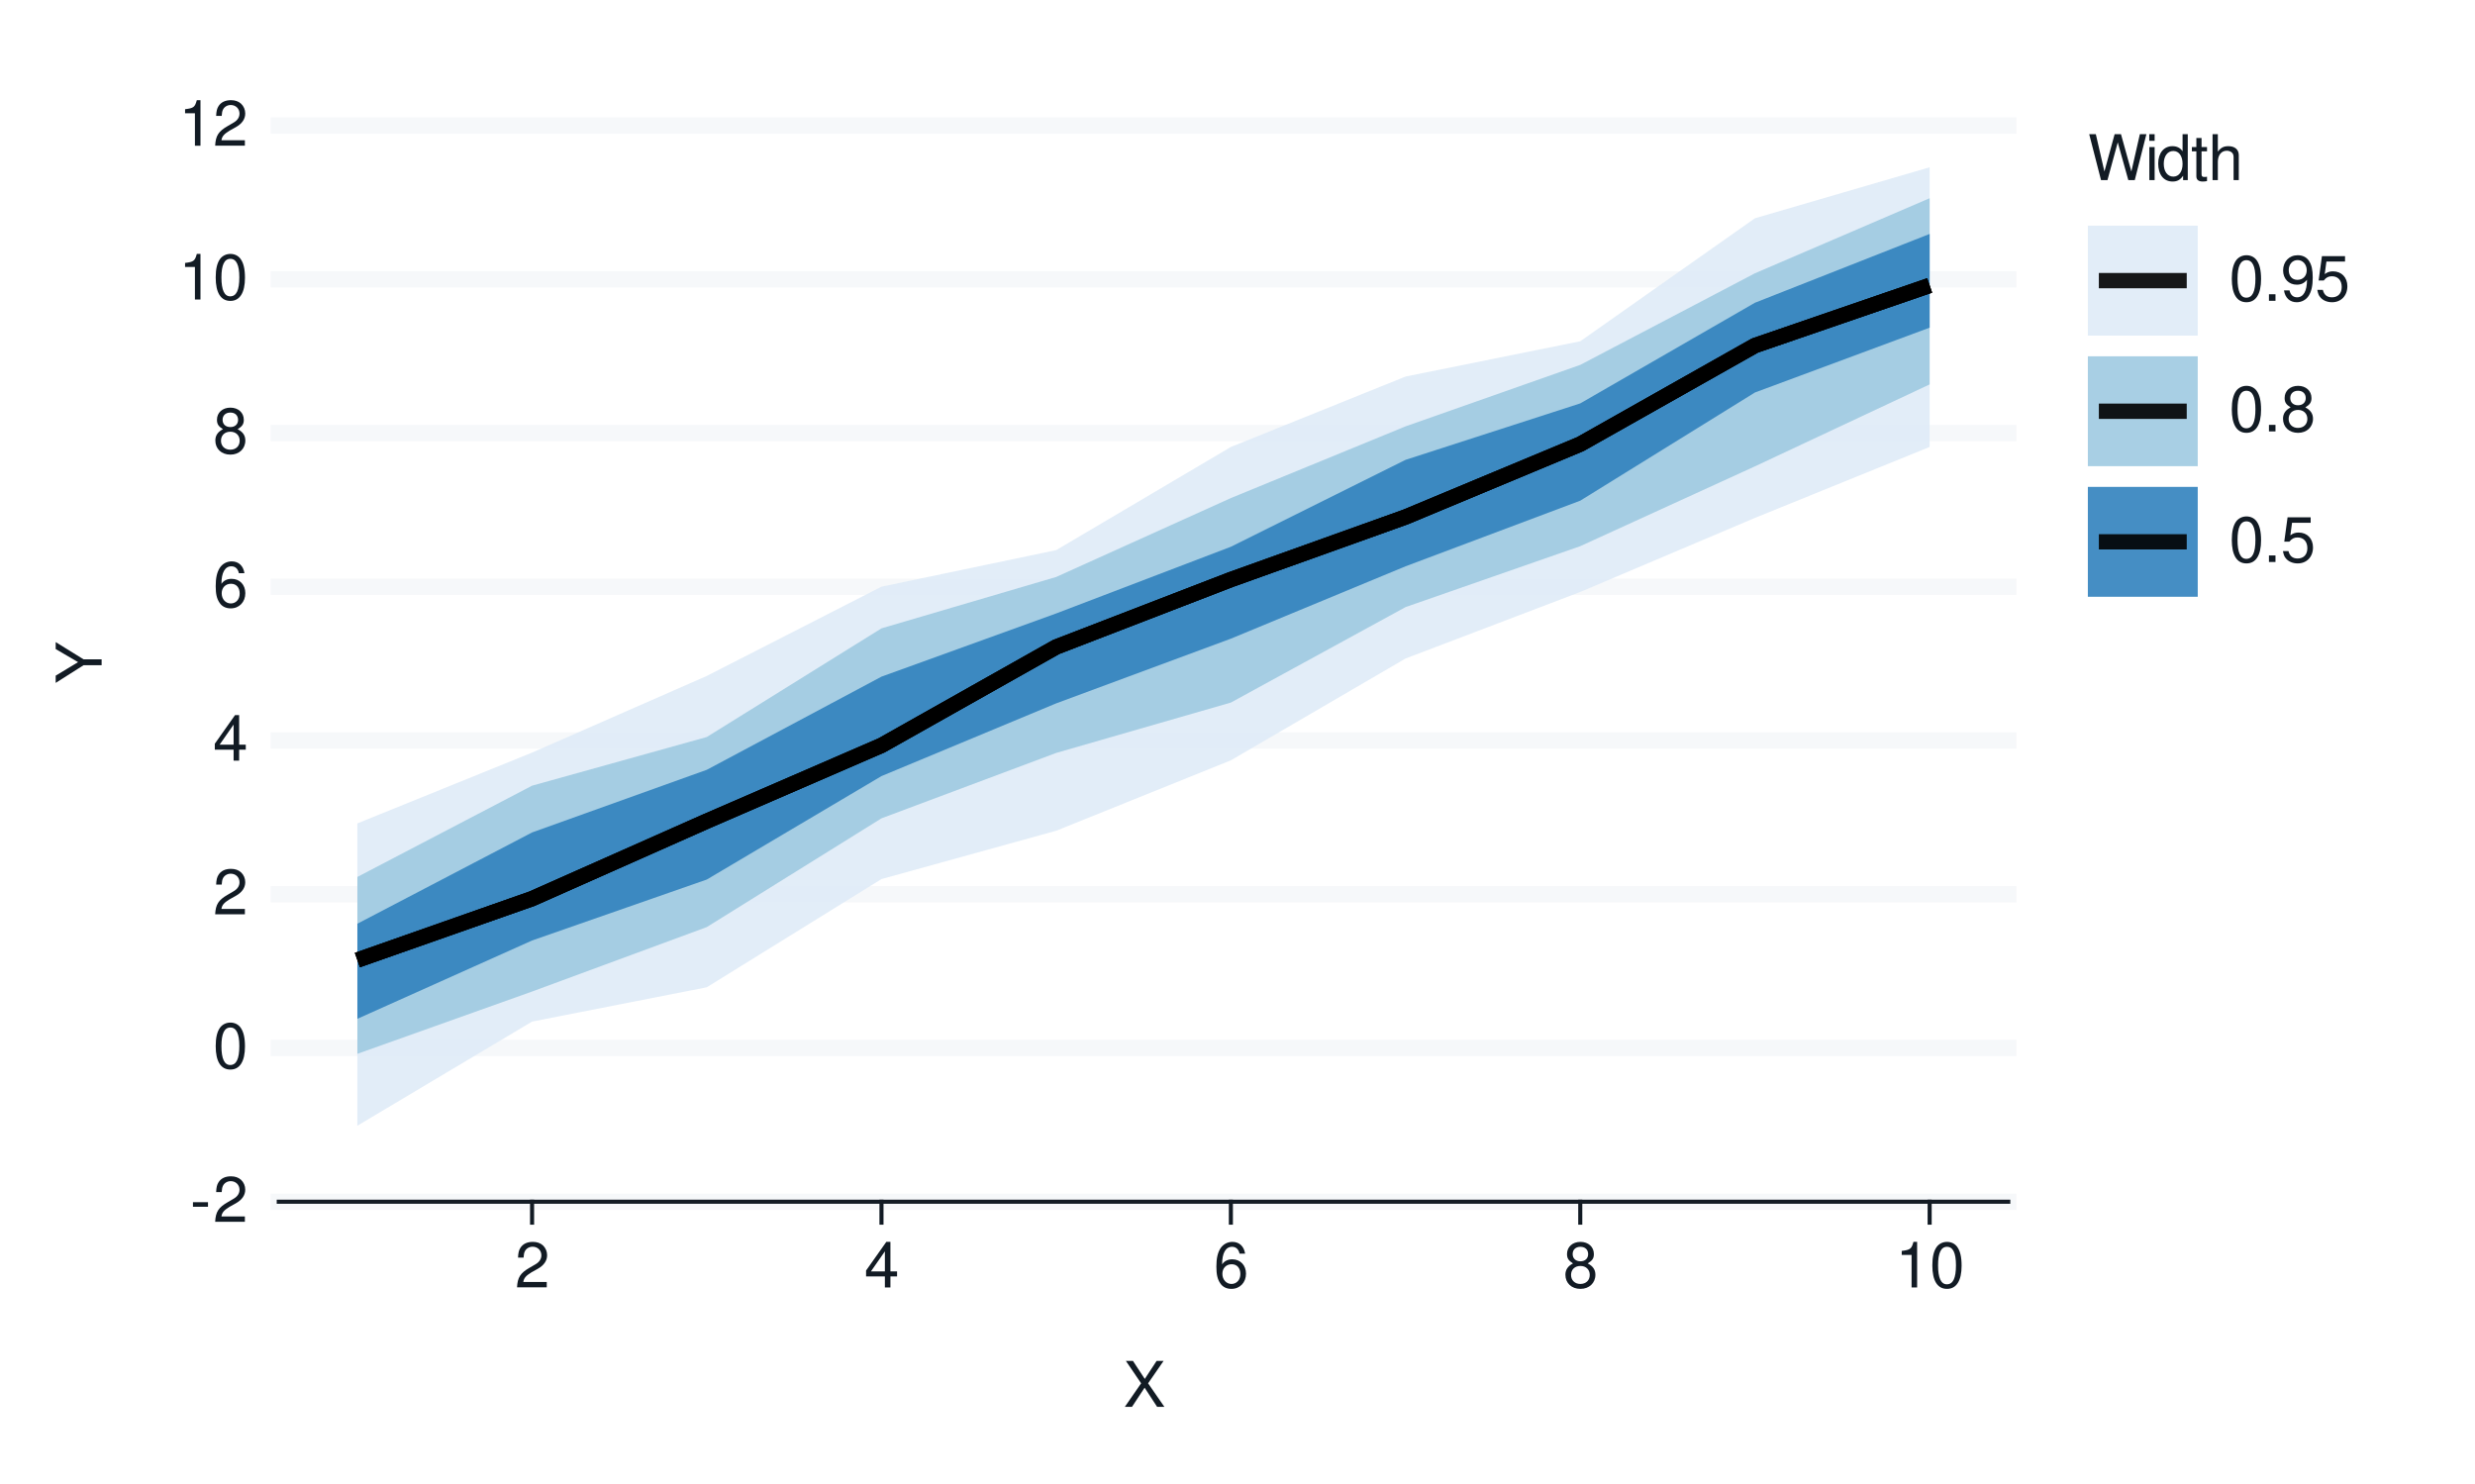
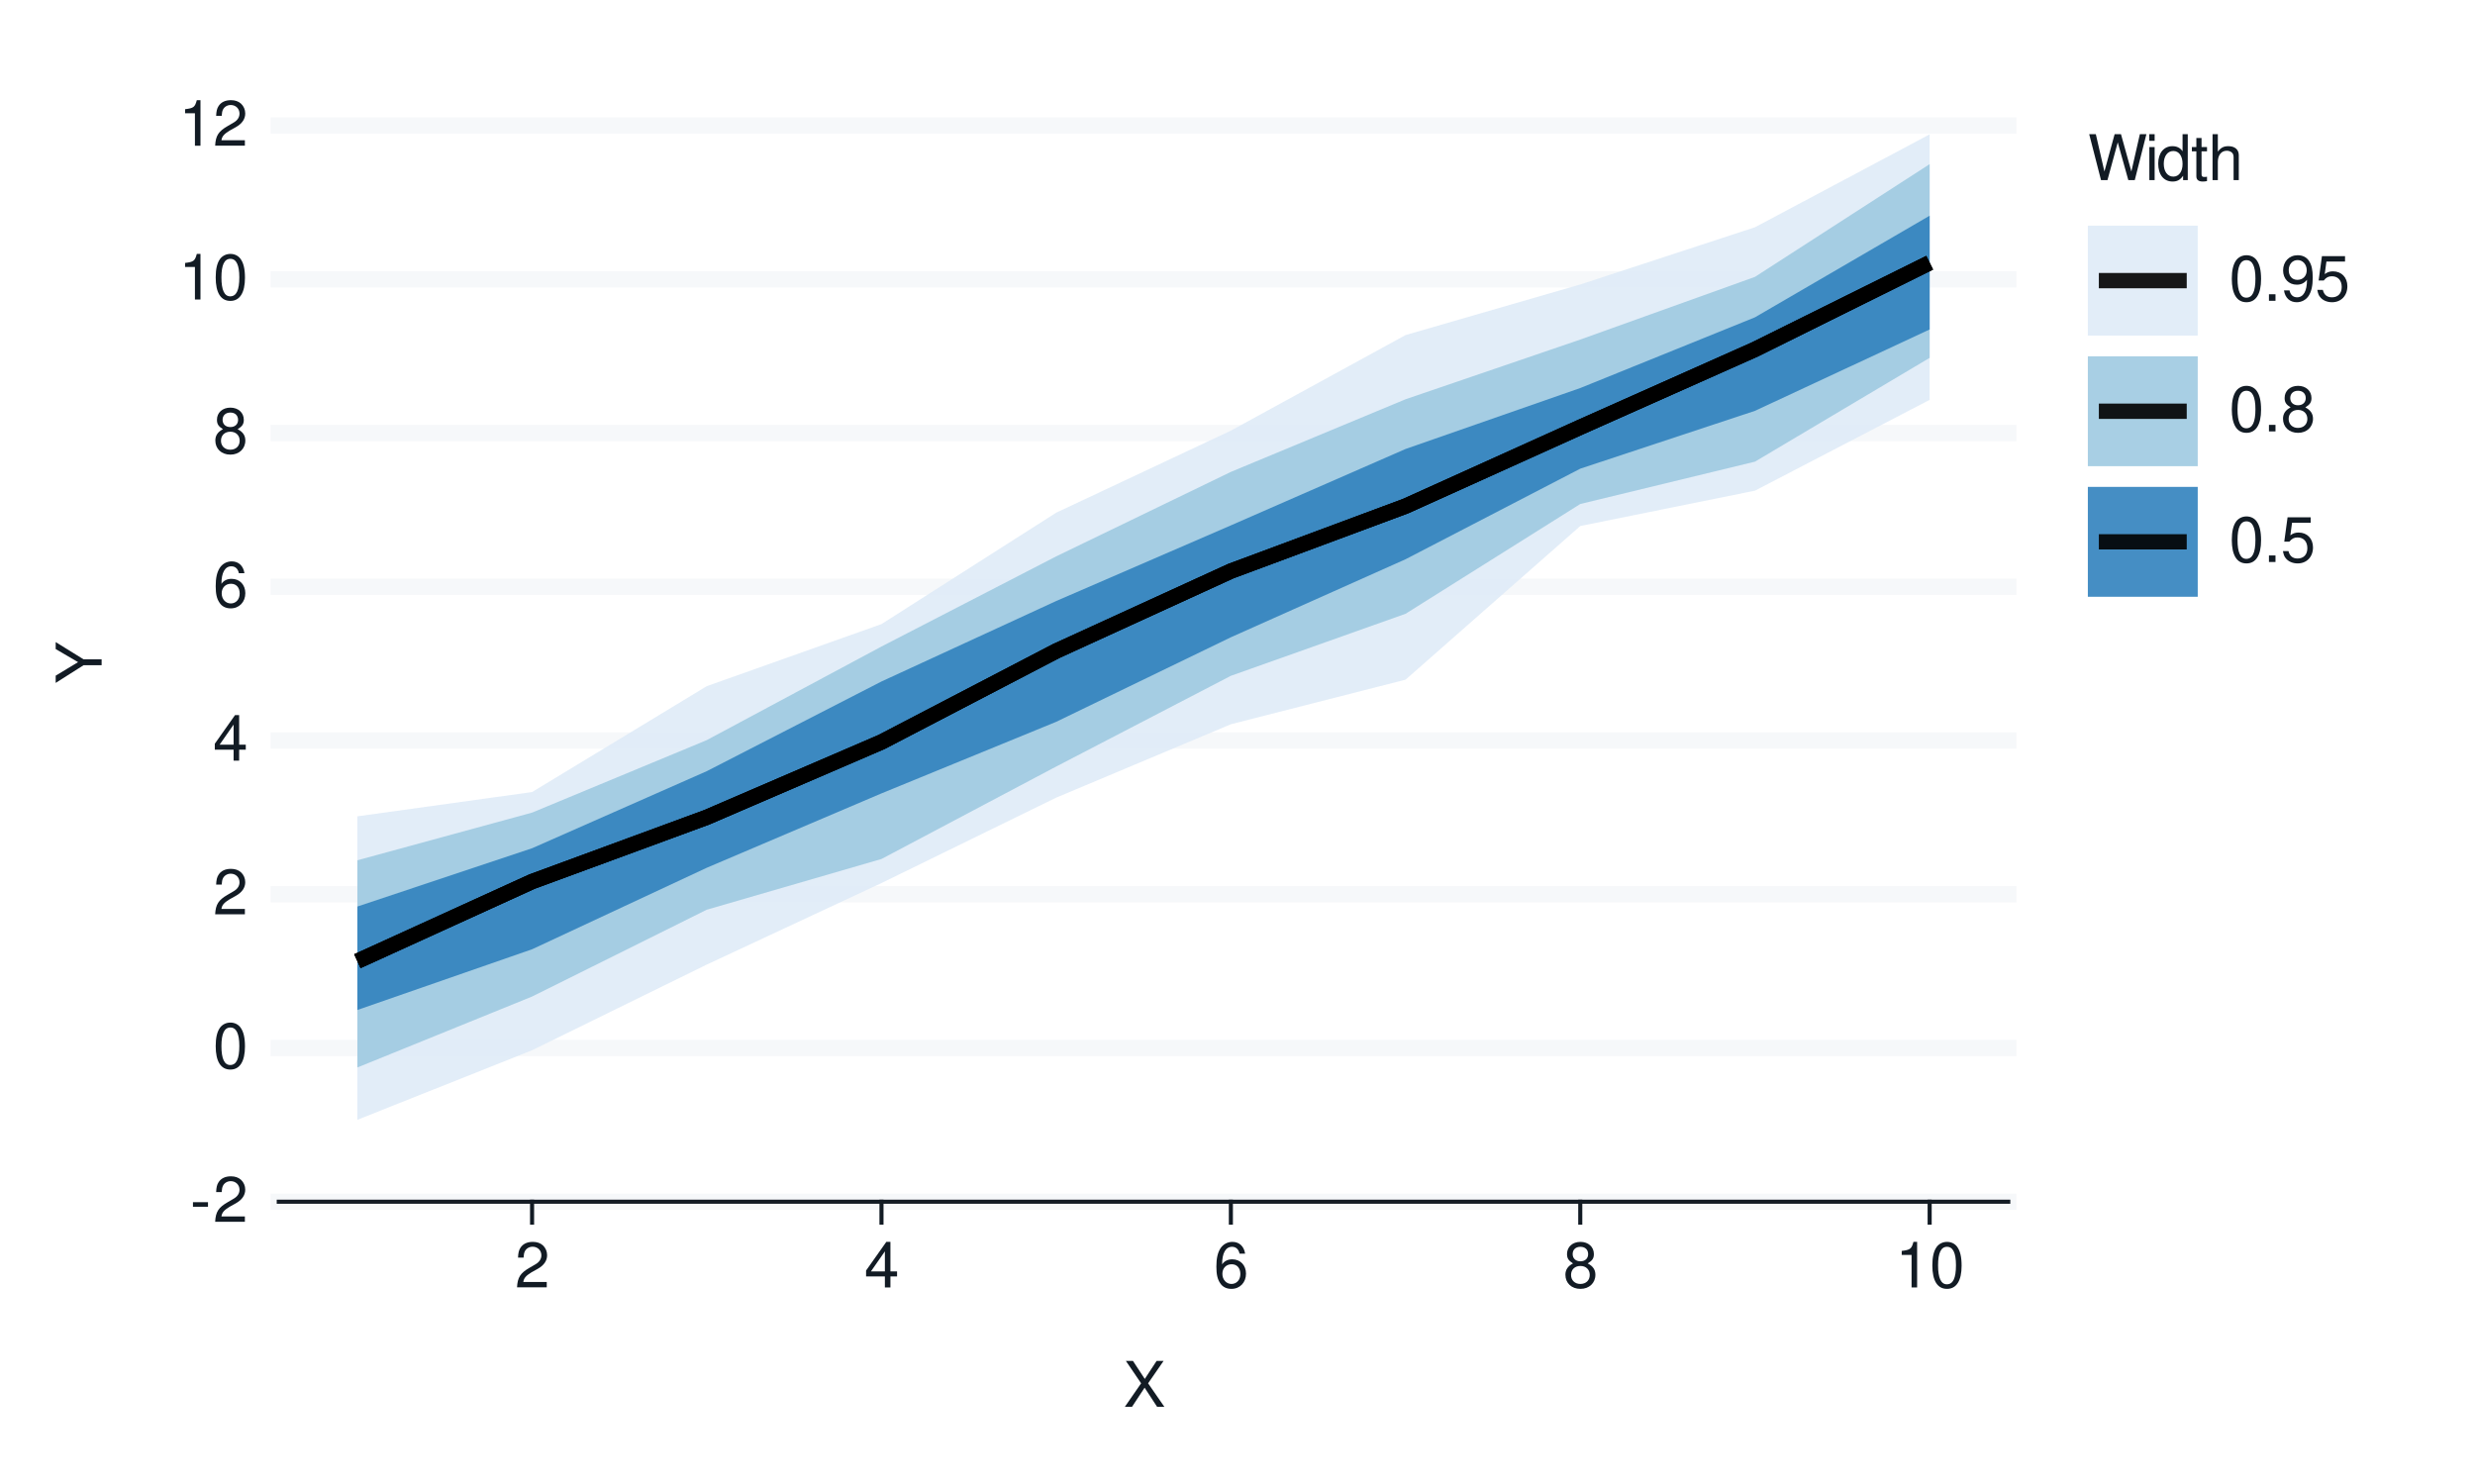
<svg xmlns="http://www.w3.org/2000/svg" xmlns:xlink="http://www.w3.org/1999/xlink" width="432pt" height="259pt" viewBox="0 0 432 259" version="1.1">
  <defs>
    <g>
      <symbol overflow="visible" id="glyph0-0">
        <path style="stroke:none;" d="" />
      </symbol>
      <symbol overflow="visible" id="glyph0-1">
        <path style="stroke:none;" d="M 3.125 -3.438 L 0.5 -3.438 L 0.5 -2.641 L 3.125 -2.641 Z M 3.125 -3.438 " />
      </symbol>
      <symbol overflow="visible" id="glyph0-2">
        <path style="stroke:none;" d="M 5.562 -0.953 L 1.469 -0.953 C 1.562 -1.609 1.906 -2.031 2.875 -2.625 L 3.969 -3.234 C 5.062 -3.844 5.625 -4.656 5.625 -5.625 C 5.625 -6.297 5.359 -6.906 4.891 -7.344 C 4.438 -7.75 3.859 -7.953 3.125 -7.953 C 2.141 -7.953 1.391 -7.594 0.969 -6.922 C 0.688 -6.5 0.578 -6 0.547 -5.203 L 1.516 -5.203 C 1.547 -5.734 1.609 -6.062 1.75 -6.328 C 2 -6.812 2.516 -7.109 3.094 -7.109 C 3.969 -7.109 4.625 -6.469 4.625 -5.609 C 4.625 -4.969 4.266 -4.422 3.578 -4.031 L 2.562 -3.438 C 0.938 -2.5 0.469 -1.75 0.375 -0.016 L 5.562 -0.016 Z M 5.562 -0.953 " />
      </symbol>
      <symbol overflow="visible" id="glyph0-3">
        <path style="stroke:none;" d="M 3.031 -7.953 C 2.297 -7.953 1.641 -7.625 1.234 -7.078 C 0.719 -6.375 0.469 -5.328 0.469 -3.844 C 0.469 -1.172 1.359 0.25 3.031 0.25 C 4.672 0.25 5.578 -1.172 5.578 -3.781 C 5.578 -5.328 5.328 -6.359 4.812 -7.078 C 4.406 -7.641 3.766 -7.953 3.031 -7.953 Z M 3.031 -7.094 C 4.062 -7.094 4.594 -6.031 4.594 -3.875 C 4.594 -1.609 4.078 -0.547 3 -0.547 C 1.984 -0.547 1.469 -1.656 1.469 -3.844 C 1.469 -6.031 1.984 -7.094 3.031 -7.094 Z M 3.031 -7.094 " />
      </symbol>
      <symbol overflow="visible" id="glyph0-4">
        <path style="stroke:none;" d="M 3.594 -1.922 L 3.594 0 L 4.562 0 L 4.562 -1.922 L 5.719 -1.922 L 5.719 -2.797 L 4.562 -2.797 L 4.562 -7.953 L 3.844 -7.953 L 0.312 -2.953 L 0.312 -1.922 Z M 3.594 -2.797 L 1.156 -2.797 L 3.594 -6.297 Z M 3.594 -2.797 " />
      </symbol>
      <symbol overflow="visible" id="glyph0-5">
        <path style="stroke:none;" d="M 5.484 -5.891 C 5.297 -7.188 4.453 -7.953 3.266 -7.953 C 2.406 -7.953 1.641 -7.531 1.172 -6.812 C 0.688 -6.031 0.469 -5.078 0.469 -3.625 C 0.469 -2.281 0.656 -1.438 1.141 -0.734 C 1.547 -0.094 2.234 0.25 3.094 0.25 C 4.578 0.25 5.641 -0.859 5.641 -2.406 C 5.641 -3.875 4.656 -4.906 3.25 -4.906 C 2.484 -4.906 1.875 -4.625 1.469 -4.031 C 1.469 -6 2.094 -7.094 3.203 -7.094 C 3.891 -7.094 4.359 -6.656 4.516 -5.891 Z M 3.141 -4.047 C 4.062 -4.047 4.656 -3.391 4.656 -2.328 C 4.656 -1.328 4 -0.609 3.109 -0.609 C 2.203 -0.609 1.516 -1.359 1.516 -2.375 C 1.516 -3.359 2.172 -4.047 3.141 -4.047 Z M 3.141 -4.047 " />
      </symbol>
      <symbol overflow="visible" id="glyph0-6">
        <path style="stroke:none;" d="M 4.297 -4.188 C 5.109 -4.688 5.375 -5.078 5.375 -5.828 C 5.375 -7.078 4.406 -7.953 3.031 -7.953 C 1.656 -7.953 0.688 -7.078 0.688 -5.844 C 0.688 -5.078 0.938 -4.703 1.734 -4.188 C 0.844 -3.734 0.406 -3.094 0.406 -2.219 C 0.406 -0.766 1.469 0.25 3.031 0.25 C 4.562 0.25 5.641 -0.766 5.641 -2.219 C 5.641 -3.094 5.203 -3.734 4.297 -4.188 Z M 3.031 -7.094 C 3.844 -7.094 4.375 -6.594 4.375 -5.812 C 4.375 -5.062 3.844 -4.562 3.031 -4.562 C 2.203 -4.562 1.672 -5.062 1.672 -5.828 C 1.672 -6.594 2.203 -7.094 3.031 -7.094 Z M 3.031 -3.75 C 4 -3.75 4.656 -3.109 4.656 -2.188 C 4.656 -1.234 4 -0.609 3 -0.609 C 2.062 -0.609 1.391 -1.25 1.391 -2.172 C 1.391 -3.125 2.047 -3.75 3.031 -3.75 Z M 3.031 -3.75 " />
      </symbol>
      <symbol overflow="visible" id="glyph0-7">
        <path style="stroke:none;" d="M 2.844 -5.672 L 2.844 0 L 3.812 0 L 3.812 -7.953 L 3.172 -7.953 C 2.844 -6.734 2.625 -6.562 1.125 -6.375 L 1.125 -5.672 Z M 2.844 -5.672 " />
      </symbol>
      <symbol overflow="visible" id="glyph0-8">
        <path style="stroke:none;" d="M 4.297 -4.109 L 7 -8.016 L 5.781 -8.016 L 3.719 -4.875 L 1.656 -8.016 L 0.422 -8.016 L 3.078 -4.109 L 0.234 0 L 1.484 0 L 3.688 -3.344 L 5.875 0 L 7.141 0 Z M 4.297 -4.109 " />
      </symbol>
      <symbol overflow="visible" id="glyph0-9">
        <path style="stroke:none;" d="M 8.188 0 L 10.219 -8.016 L 9.078 -8.016 L 7.594 -1.5 L 5.781 -8.016 L 4.672 -8.016 L 2.891 -1.5 L 1.391 -8.016 L 0.234 -8.016 L 2.297 0 L 3.422 0 L 5.219 -6.594 L 7.062 0 Z M 8.188 0 " />
      </symbol>
      <symbol overflow="visible" id="glyph0-10">
        <path style="stroke:none;" d="M 1.656 -5.766 L 0.734 -5.766 L 0.734 0 L 1.656 0 Z M 1.656 -8.016 L 0.719 -8.016 L 0.719 -6.859 L 1.656 -6.859 Z M 1.656 -8.016 " />
      </symbol>
      <symbol overflow="visible" id="glyph0-11">
        <path style="stroke:none;" d="M 5.438 -8.016 L 4.531 -8.016 L 4.531 -5.031 C 4.141 -5.625 3.531 -5.922 2.766 -5.922 C 1.266 -5.922 0.281 -4.734 0.281 -2.891 C 0.281 -0.953 1.234 0.25 2.797 0.25 C 3.594 0.25 4.141 -0.047 4.625 -0.766 L 4.625 0 L 5.438 0 Z M 2.922 -5.078 C 3.906 -5.078 4.531 -4.203 4.531 -2.812 C 4.531 -1.484 3.891 -0.609 2.922 -0.609 C 1.906 -0.609 1.25 -1.5 1.25 -2.844 C 1.25 -4.188 1.906 -5.078 2.922 -5.078 Z M 2.922 -5.078 " />
      </symbol>
      <symbol overflow="visible" id="glyph0-12">
        <path style="stroke:none;" d="M 2.797 -5.766 L 1.844 -5.766 L 1.844 -7.344 L 0.938 -7.344 L 0.938 -5.766 L 0.156 -5.766 L 0.156 -5.016 L 0.938 -5.016 L 0.938 -0.656 C 0.938 -0.062 1.328 0.25 2.047 0.25 C 2.281 0.25 2.484 0.234 2.797 0.172 L 2.797 -0.594 C 2.656 -0.562 2.547 -0.547 2.359 -0.547 C 1.953 -0.547 1.844 -0.656 1.844 -1.062 L 1.844 -5.016 L 2.797 -5.016 Z M 2.797 -5.766 " />
      </symbol>
      <symbol overflow="visible" id="glyph0-13">
        <path style="stroke:none;" d="M 0.766 -8.016 L 0.766 0 L 1.688 0 L 1.688 -3.172 C 1.688 -4.359 2.297 -5.125 3.25 -5.125 C 3.547 -5.125 3.844 -5.031 4.062 -4.875 C 4.328 -4.672 4.438 -4.406 4.438 -4 L 4.438 0 L 5.344 0 L 5.344 -4.359 C 5.344 -5.328 4.656 -5.922 3.531 -5.922 C 2.719 -5.922 2.219 -5.672 1.688 -4.969 L 1.688 -8.016 Z M 0.766 -8.016 " />
      </symbol>
      <symbol overflow="visible" id="glyph0-14">
        <path style="stroke:none;" d="M 2.094 -1.141 L 0.953 -1.141 L 0.953 0 L 2.094 0 Z M 2.094 -1.141 " />
      </symbol>
      <symbol overflow="visible" id="glyph0-15">
        <path style="stroke:none;" d="M 0.578 -1.812 C 0.766 -0.516 1.609 0.25 2.797 0.25 C 3.656 0.25 4.438 -0.172 4.891 -0.875 C 5.375 -1.656 5.594 -2.625 5.594 -4.062 C 5.594 -5.406 5.406 -6.266 4.938 -6.969 C 4.516 -7.609 3.828 -7.953 2.969 -7.953 C 1.484 -7.953 0.422 -6.844 0.422 -5.297 C 0.422 -3.844 1.406 -2.812 2.812 -2.812 C 3.547 -2.812 4.109 -3.062 4.594 -3.672 C 4.594 -1.688 3.969 -0.609 2.859 -0.609 C 2.172 -0.609 1.703 -1.047 1.547 -1.812 Z M 2.953 -7.109 C 3.859 -7.109 4.547 -6.344 4.547 -5.328 C 4.547 -4.344 3.891 -3.656 2.922 -3.656 C 1.984 -3.656 1.406 -4.328 1.406 -5.375 C 1.406 -6.375 2.062 -7.109 2.953 -7.109 Z M 2.953 -7.109 " />
      </symbol>
      <symbol overflow="visible" id="glyph0-16">
        <path style="stroke:none;" d="M 5.234 -7.797 L 1.203 -7.797 L 0.625 -3.547 L 1.516 -3.547 C 1.969 -4.094 2.344 -4.281 2.953 -4.281 C 4 -4.281 4.656 -3.562 4.656 -2.406 C 4.656 -1.281 4 -0.609 2.953 -0.609 C 2.094 -0.609 1.578 -1.031 1.359 -1.906 L 0.391 -1.906 C 0.516 -1.281 0.625 -0.969 0.859 -0.688 C 1.297 -0.094 2.094 0.25 2.969 0.25 C 4.547 0.25 5.641 -0.891 5.641 -2.547 C 5.641 -4.078 4.625 -5.141 3.125 -5.141 C 2.578 -5.141 2.141 -5 1.688 -4.656 L 1.984 -6.844 L 5.234 -6.844 Z M 5.234 -7.797 " />
      </symbol>
      <symbol overflow="visible" id="glyph1-0">
        <path style="stroke:none;" d="" />
      </symbol>
      <symbol overflow="visible" id="glyph1-1">
        <path style="stroke:none;" d="M -3.141 -4.25 L -8.016 -7.266 L -8.016 -6.047 L -4.109 -3.766 L -8.016 -1.406 L -8.016 -0.141 L -3.141 -3.234 L 0 -3.234 L 0 -4.25 Z M -3.141 -4.25 " />
      </symbol>
    </g>
  </defs>
  <g id="surface93">
    <rect x="0" y="0" width="432" height="259" style="fill:rgb(100%,100%,100%);fill-opacity:1;stroke:none;" />
    <path style="fill:none;stroke-width:0.711;stroke-linecap:round;stroke-linejoin:round;stroke:rgb(100%,100%,100%);stroke-opacity:1;stroke-miterlimit:10;" d="M 0 259 L 432 259 L 432 0 L 0 0 Z M 0 259 " />
    <path style="fill-rule:nonzero;fill:rgb(100%,100%,100%);fill-opacity:1;stroke-width:0.711;stroke-linecap:round;stroke-linejoin:round;stroke:rgb(100%,100%,100%);stroke-opacity:1;stroke-miterlimit:10;" d="M 48.656 209.758 L 350.535 209.758 L 350.535 21.918 L 48.656 21.918 Z M 48.656 209.758 " />
    <path style="fill:none;stroke-width:2.845;stroke-linecap:square;stroke-linejoin:round;stroke:rgb(96.471%,97.255%,98.039%);stroke-opacity:1;stroke-miterlimit:10;" d="M 48.656 209.758 L 350.535 209.758 " />
    <path style="fill:none;stroke-width:2.845;stroke-linecap:square;stroke-linejoin:round;stroke:rgb(96.471%,97.255%,98.039%);stroke-opacity:1;stroke-miterlimit:10;" d="M 48.656 182.922 L 350.535 182.922 " />
    <path style="fill:none;stroke-width:2.845;stroke-linecap:square;stroke-linejoin:round;stroke:rgb(96.471%,97.255%,98.039%);stroke-opacity:1;stroke-miterlimit:10;" d="M 48.656 156.09 L 350.535 156.09 " />
    <path style="fill:none;stroke-width:2.845;stroke-linecap:square;stroke-linejoin:round;stroke:rgb(96.471%,97.255%,98.039%);stroke-opacity:1;stroke-miterlimit:10;" d="M 48.656 129.254 L 350.535 129.254 " />
    <path style="fill:none;stroke-width:2.845;stroke-linecap:square;stroke-linejoin:round;stroke:rgb(96.471%,97.255%,98.039%);stroke-opacity:1;stroke-miterlimit:10;" d="M 48.656 102.422 L 350.535 102.422 " />
    <path style="fill:none;stroke-width:2.845;stroke-linecap:square;stroke-linejoin:round;stroke:rgb(96.471%,97.255%,98.039%);stroke-opacity:1;stroke-miterlimit:10;" d="M 48.656 75.586 L 350.535 75.586 " />
    <path style="fill:none;stroke-width:2.845;stroke-linecap:square;stroke-linejoin:round;stroke:rgb(96.471%,97.255%,98.039%);stroke-opacity:1;stroke-miterlimit:10;" d="M 48.656 48.754 L 350.535 48.754 " />
    <path style="fill:none;stroke-width:2.845;stroke-linecap:square;stroke-linejoin:round;stroke:rgb(96.471%,97.255%,98.039%);stroke-opacity:1;stroke-miterlimit:10;" d="M 48.656 21.918 L 350.535 21.918 " />
-     <path style=" stroke:none;fill-rule:nonzero;fill:rgb(87.059%,92.157%,96.863%);fill-opacity:0.902;" d="M 62.379 143.719 L 92.871 131.363 L 123.363 117.984 L 153.859 102.402 L 184.352 96.023 L 214.844 78.016 L 245.336 65.723 L 275.828 59.566 L 306.32 38.094 L 336.812 29.199 L 336.812 78.016 L 306.32 90.395 L 275.828 103.324 L 245.336 114.938 L 214.844 132.711 L 184.352 145.004 L 153.859 153.438 L 123.363 172.328 L 92.871 178.316 L 62.379 196.488 Z M 62.379 143.719 " />
-     <path style=" stroke:none;fill-rule:nonzero;fill:rgb(61.961%,79.216%,88.235%);fill-opacity:0.902;" d="M 62.379 153.066 L 92.871 137.137 L 123.363 128.645 L 153.859 109.676 L 184.352 100.707 L 214.844 86.934 L 245.336 74.418 L 275.828 63.688 L 306.32 47.699 L 336.812 34.598 L 336.812 67.098 L 306.32 81.398 L 275.828 95.332 L 245.336 105.965 L 214.844 122.629 L 184.352 131.422 L 153.859 142.836 L 123.363 161.82 L 92.871 173.07 L 62.379 183.941 Z M 62.379 153.066 " />
-     <path style=" stroke:none;fill-rule:nonzero;fill:rgb(19.216%,50.98%,74.118%);fill-opacity:0.902;" d="M 62.379 161.23 L 92.871 145.301 L 123.363 134.367 L 153.859 118.105 L 184.352 107.074 L 214.844 95.434 L 245.336 80.262 L 275.828 70.41 L 306.32 52.84 L 336.812 40.832 L 336.812 57.191 L 306.32 68.508 L 275.828 87.391 L 245.336 98.844 L 214.844 111.477 L 184.352 122.77 L 153.859 135.465 L 123.363 153.523 L 92.871 164.16 L 62.379 177.828 Z M 62.379 161.23 " />
-     <path style="fill:none;stroke-width:2.667;stroke-linecap:butt;stroke-linejoin:round;stroke:rgb(0%,0%,0%);stroke-opacity:0.902;stroke-miterlimit:10;" d="M 62.379 167.578 L 92.871 156.859 L 123.363 143.324 L 153.859 130.109 L 184.352 112.926 L 214.844 101.16 L 245.336 90.238 L 275.828 77.523 L 306.32 60.312 L 336.812 49.824 " />
-     <path style="fill:none;stroke-width:2.667;stroke-linecap:butt;stroke-linejoin:round;stroke:rgb(0%,0%,0%);stroke-opacity:0.902;stroke-miterlimit:10;" d="M 62.379 167.578 L 92.871 156.859 L 123.363 143.324 L 153.859 130.109 L 184.352 112.926 L 214.844 101.16 L 245.336 90.238 L 275.828 77.523 L 306.32 60.312 L 336.812 49.824 " />
-     <path style="fill:none;stroke-width:2.667;stroke-linecap:butt;stroke-linejoin:round;stroke:rgb(0%,0%,0%);stroke-opacity:0.902;stroke-miterlimit:10;" d="M 62.379 167.578 L 92.871 156.859 L 123.363 143.324 L 153.859 130.109 L 184.352 112.926 L 214.844 101.16 L 245.336 90.238 L 275.828 77.523 L 306.32 60.312 L 336.812 49.824 " />
+     <path style=" stroke:none;fill-rule:nonzero;fill:rgb(87.059%,92.157%,96.863%);fill-opacity:0.902;" d="M 62.379 142.488 L 92.871 138.25 L 123.363 119.766 L 153.859 108.934 L 184.352 89.488 L 214.844 75.164 L 245.336 58.484 L 275.828 49.652 L 306.32 39.668 L 336.812 23.453 L 336.812 69.793 L 306.32 85.645 L 275.828 91.816 L 245.336 118.633 L 214.844 126.414 L 184.352 139.227 L 153.859 154.133 L 123.363 168.363 L 92.871 183.32 L 62.379 195.457 Z M 62.379 142.488 " />
+     <path style=" stroke:none;fill-rule:nonzero;fill:rgb(61.961%,79.216%,88.235%);fill-opacity:0.902;" d="M 62.379 150.16 L 92.871 141.84 L 123.363 129.184 L 153.859 112.848 L 184.352 97.113 L 214.844 82.367 L 245.336 69.688 L 275.828 59.27 L 306.32 48.328 L 336.812 28.648 L 336.812 62.461 L 306.32 80.582 L 275.828 87.973 L 245.336 107.133 L 214.844 117.961 L 184.352 133.797 L 153.859 149.934 L 123.363 158.789 L 92.871 173.945 L 62.379 186.324 Z M 62.379 150.16 " />
+     <path style=" stroke:none;fill-rule:nonzero;fill:rgb(19.216%,50.98%,74.118%);fill-opacity:0.902;" d="M 62.379 158.23 L 92.871 148.059 L 123.363 134.605 L 153.859 118.949 L 184.352 104.906 L 214.844 91.703 L 245.336 78.367 L 275.828 67.73 L 306.32 55.387 L 336.812 37.648 L 336.812 57.508 L 306.32 71.711 L 275.828 81.805 L 245.336 97.613 L 214.844 111.234 L 184.352 125.992 L 153.859 138.484 L 123.363 151.465 L 92.871 165.691 L 62.379 176.289 Z M 62.379 158.23 " />
+     <path style="fill:none;stroke-width:2.667;stroke-linecap:butt;stroke-linejoin:round;stroke:rgb(0%,0%,0%);stroke-opacity:0.902;stroke-miterlimit:10;" d="M 62.379 167.773 L 92.871 153.875 L 123.363 142.656 L 153.859 129.516 L 184.352 113.637 L 214.844 99.684 L 245.336 88.344 L 275.828 74.57 L 306.32 60.988 L 336.812 45.859 " />
+     <path style="fill:none;stroke-width:2.667;stroke-linecap:butt;stroke-linejoin:round;stroke:rgb(0%,0%,0%);stroke-opacity:0.902;stroke-miterlimit:10;" d="M 62.379 167.773 L 92.871 153.875 L 123.363 142.656 L 153.859 129.516 L 184.352 113.637 L 214.844 99.684 L 245.336 88.344 L 275.828 74.57 L 306.32 60.988 L 336.812 45.859 " />
+     <path style="fill:none;stroke-width:2.667;stroke-linecap:butt;stroke-linejoin:round;stroke:rgb(0%,0%,0%);stroke-opacity:0.902;stroke-miterlimit:10;" d="M 62.379 167.773 L 92.871 153.875 L 123.363 142.656 L 153.859 129.516 L 184.352 113.637 L 214.844 99.684 L 245.336 88.344 L 275.828 74.57 L 306.32 60.988 L 336.812 45.859 " />
    <g style="fill:rgb(7.059%,10.588%,14.118%);fill-opacity:1;">
      <use xlink:href="#glyph0-1" x="33.18" y="213.276" />
      <use xlink:href="#glyph0-2" x="37.18" y="213.276" />
    </g>
    <g style="fill:rgb(7.059%,10.588%,14.118%);fill-opacity:1;">
      <use xlink:href="#glyph0-3" x="37.18" y="186.44" />
    </g>
    <g style="fill:rgb(7.059%,10.588%,14.118%);fill-opacity:1;">
      <use xlink:href="#glyph0-2" x="37.18" y="159.608" />
    </g>
    <g style="fill:rgb(7.059%,10.588%,14.118%);fill-opacity:1;">
      <use xlink:href="#glyph0-4" x="37.18" y="132.772" />
    </g>
    <g style="fill:rgb(7.059%,10.588%,14.118%);fill-opacity:1;">
      <use xlink:href="#glyph0-5" x="37.18" y="105.94" />
    </g>
    <g style="fill:rgb(7.059%,10.588%,14.118%);fill-opacity:1;">
      <use xlink:href="#glyph0-6" x="37.18" y="79.104" />
    </g>
    <g style="fill:rgb(7.059%,10.588%,14.118%);fill-opacity:1;">
      <use xlink:href="#glyph0-7" x="31.18" y="52.272" />
      <use xlink:href="#glyph0-3" x="37.18" y="52.272" />
    </g>
    <g style="fill:rgb(7.059%,10.588%,14.118%);fill-opacity:1;">
      <use xlink:href="#glyph0-7" x="31.18" y="25.437" />
      <use xlink:href="#glyph0-2" x="37.18" y="25.437" />
    </g>
    <path style="fill:none;stroke-width:0.711;stroke-linecap:square;stroke-linejoin:round;stroke:rgb(7.059%,10.588%,14.118%);stroke-opacity:1;stroke-miterlimit:10;" d="M 48.656 209.758 L 350.535 209.758 " />
    <path style="fill:none;stroke-width:0.711;stroke-linecap:square;stroke-linejoin:round;stroke:rgb(7.059%,10.588%,14.118%);stroke-opacity:1;stroke-miterlimit:10;" d="M 92.871 213.41 L 92.871 209.758 " />
    <path style="fill:none;stroke-width:0.711;stroke-linecap:square;stroke-linejoin:round;stroke:rgb(7.059%,10.588%,14.118%);stroke-opacity:1;stroke-miterlimit:10;" d="M 153.859 213.41 L 153.859 209.758 " />
    <path style="fill:none;stroke-width:0.711;stroke-linecap:square;stroke-linejoin:round;stroke:rgb(7.059%,10.588%,14.118%);stroke-opacity:1;stroke-miterlimit:10;" d="M 214.844 213.41 L 214.844 209.758 " />
    <path style="fill:none;stroke-width:0.711;stroke-linecap:square;stroke-linejoin:round;stroke:rgb(7.059%,10.588%,14.118%);stroke-opacity:1;stroke-miterlimit:10;" d="M 275.828 213.41 L 275.828 209.758 " />
    <path style="fill:none;stroke-width:0.711;stroke-linecap:square;stroke-linejoin:round;stroke:rgb(7.059%,10.588%,14.118%);stroke-opacity:1;stroke-miterlimit:10;" d="M 336.812 213.41 L 336.812 209.758 " />
    <g style="fill:rgb(7.059%,10.588%,14.118%);fill-opacity:1;">
      <use xlink:href="#glyph0-2" x="89.871" y="224.718" />
    </g>
    <g style="fill:rgb(7.059%,10.588%,14.118%);fill-opacity:1;">
      <use xlink:href="#glyph0-4" x="150.859" y="224.718" />
    </g>
    <g style="fill:rgb(7.059%,10.588%,14.118%);fill-opacity:1;">
      <use xlink:href="#glyph0-5" x="211.844" y="224.718" />
    </g>
    <g style="fill:rgb(7.059%,10.588%,14.118%);fill-opacity:1;">
      <use xlink:href="#glyph0-6" x="272.828" y="224.718" />
    </g>
    <g style="fill:rgb(7.059%,10.588%,14.118%);fill-opacity:1;">
      <use xlink:href="#glyph0-7" x="330.812" y="224.718" />
      <use xlink:href="#glyph0-3" x="336.812" y="224.718" />
    </g>
    <g style="fill:rgb(7.059%,10.588%,14.118%);fill-opacity:1;">
      <use xlink:href="#glyph0-8" x="196.098" y="245.562" />
    </g>
    <g style="fill:rgb(7.059%,10.588%,14.118%);fill-opacity:1;">
      <use xlink:href="#glyph1-1" x="17.737" y="119.34" />
    </g>
    <path style=" stroke:none;fill-rule:nonzero;fill:rgb(100%,100%,100%);fill-opacity:1;" d="M 356.207 112.383 L 410.082 112.383 L 410.082 21.918 L 356.207 21.918 Z M 356.207 112.383 " />
    <g style="fill:rgb(7.059%,10.588%,14.118%);fill-opacity:1;">
      <use xlink:href="#glyph0-9" x="364.426" y="31.437" />
      <use xlink:href="#glyph0-10" x="374.426" y="31.437" />
      <use xlink:href="#glyph0-11" x="376.426" y="31.437" />
      <use xlink:href="#glyph0-12" x="382.426" y="31.437" />
      <use xlink:href="#glyph0-13" x="385.426" y="31.437" />
    </g>
    <path style="fill-rule:nonzero;fill:rgb(100%,100%,100%);fill-opacity:1;stroke-width:0.711;stroke-linecap:round;stroke-linejoin:round;stroke:rgb(100%,100%,100%);stroke-opacity:1;stroke-miterlimit:10;" d="M 364.426 58.574 L 383.605 58.574 L 383.605 39.395 L 364.426 39.395 Z M 364.426 58.574 " />
    <path style=" stroke:none;fill-rule:nonzero;fill:rgb(87.059%,92.157%,96.863%);fill-opacity:0.902;" d="M 364.426 58.574 L 383.605 58.574 L 383.605 39.395 L 364.426 39.395 Z M 364.426 58.574 " />
    <path style="fill:none;stroke-width:2.667;stroke-linecap:butt;stroke-linejoin:round;stroke:rgb(0%,0%,0%);stroke-opacity:0.902;stroke-miterlimit:10;" d="M 366.344 48.984 L 381.684 48.984 " />
    <path style="fill-rule:nonzero;fill:rgb(100%,100%,100%);fill-opacity:1;stroke-width:0.711;stroke-linecap:round;stroke-linejoin:round;stroke:rgb(100%,100%,100%);stroke-opacity:1;stroke-miterlimit:10;" d="M 364.426 81.371 L 383.605 81.371 L 383.605 62.191 L 364.426 62.191 Z M 364.426 81.371 " />
    <path style=" stroke:none;fill-rule:nonzero;fill:rgb(61.961%,79.216%,88.235%);fill-opacity:0.902;" d="M 364.426 81.371 L 383.605 81.371 L 383.605 62.191 L 364.426 62.191 Z M 364.426 81.371 " />
    <path style="fill:none;stroke-width:2.667;stroke-linecap:butt;stroke-linejoin:round;stroke:rgb(0%,0%,0%);stroke-opacity:0.902;stroke-miterlimit:10;" d="M 366.344 71.781 L 381.684 71.781 " />
    <path style="fill-rule:nonzero;fill:rgb(100%,100%,100%);fill-opacity:1;stroke-width:0.711;stroke-linecap:round;stroke-linejoin:round;stroke:rgb(100%,100%,100%);stroke-opacity:1;stroke-miterlimit:10;" d="M 364.426 104.164 L 383.605 104.164 L 383.605 84.984 L 364.426 84.984 Z M 364.426 104.164 " />
    <path style=" stroke:none;fill-rule:nonzero;fill:rgb(19.216%,50.98%,74.118%);fill-opacity:0.902;" d="M 364.426 104.164 L 383.605 104.164 L 383.605 84.984 L 364.426 84.984 Z M 364.426 104.164 " />
    <path style="fill:none;stroke-width:2.667;stroke-linecap:butt;stroke-linejoin:round;stroke:rgb(0%,0%,0%);stroke-opacity:0.902;stroke-miterlimit:10;" d="M 366.344 94.574 L 381.684 94.574 " />
    <g style="fill:rgb(7.059%,10.588%,14.118%);fill-opacity:1;">
      <use xlink:href="#glyph0-3" x="389.082" y="52.503" />
      <use xlink:href="#glyph0-14" x="395.082" y="52.503" />
      <use xlink:href="#glyph0-15" x="398.082" y="52.503" />
      <use xlink:href="#glyph0-16" x="404.082" y="52.503" />
    </g>
    <g style="fill:rgb(7.059%,10.588%,14.118%);fill-opacity:1;">
      <use xlink:href="#glyph0-3" x="389.082" y="75.3" />
      <use xlink:href="#glyph0-14" x="395.082" y="75.3" />
      <use xlink:href="#glyph0-6" x="398.082" y="75.3" />
    </g>
    <g style="fill:rgb(7.059%,10.588%,14.118%);fill-opacity:1;">
      <use xlink:href="#glyph0-3" x="389.082" y="98.093" />
      <use xlink:href="#glyph0-14" x="395.082" y="98.093" />
      <use xlink:href="#glyph0-16" x="398.082" y="98.093" />
    </g>
  </g>
</svg>
